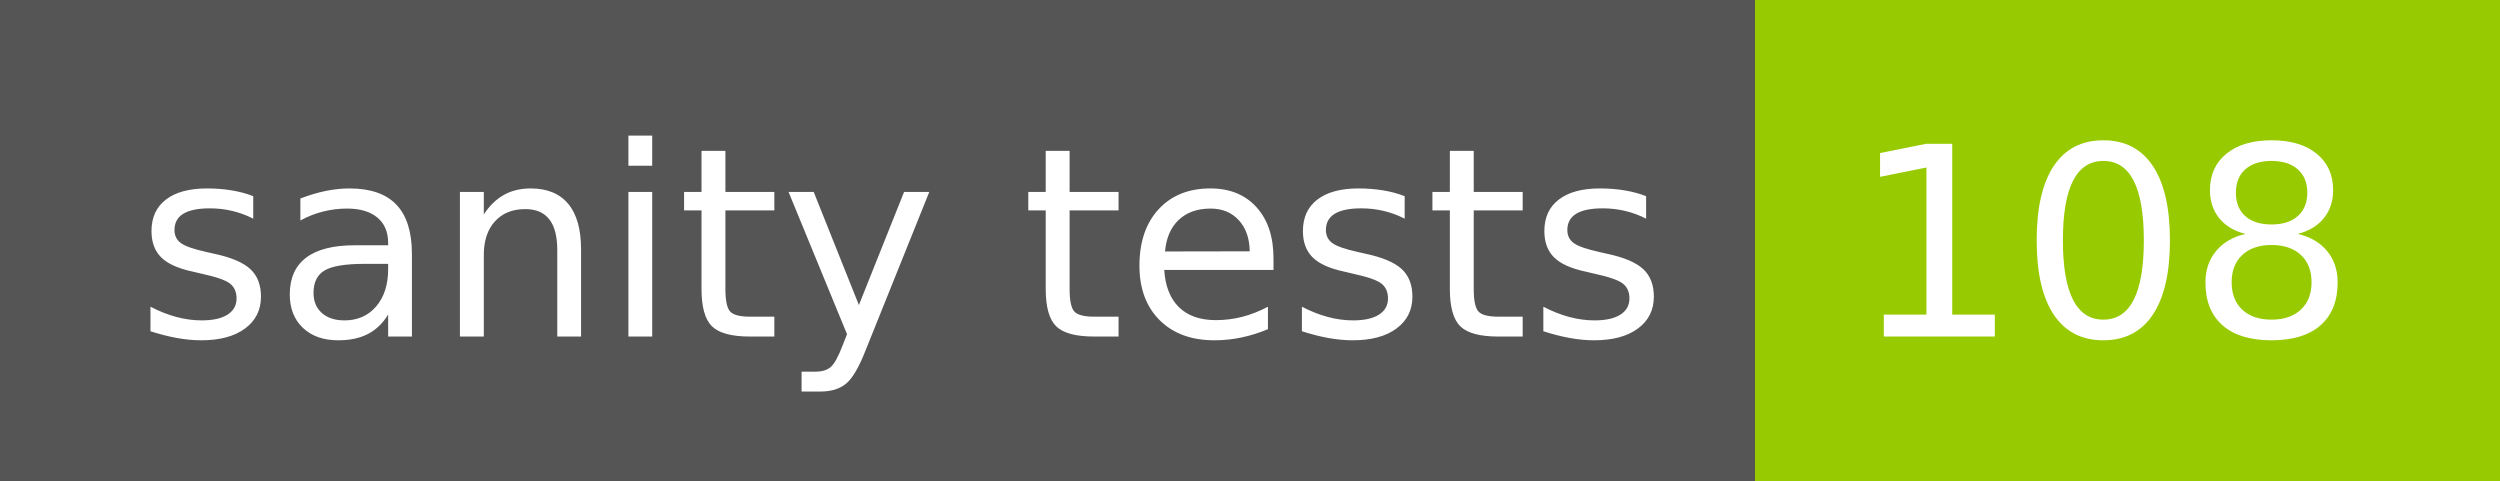
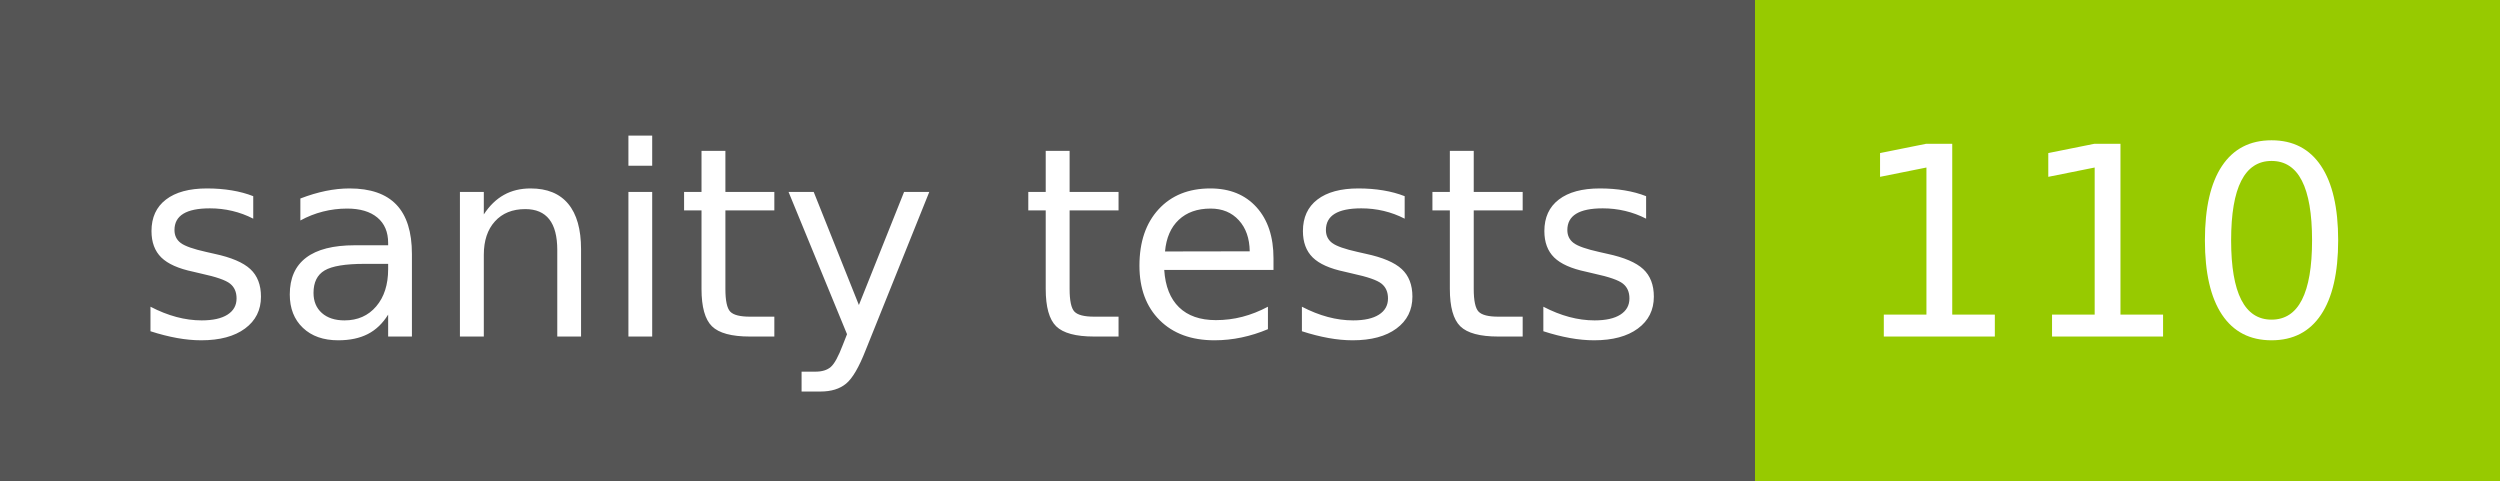
- <svg xmlns="http://www.w3.org/2000/svg" width="104" height="20" role="img" aria-label="sanity tests: 108">
+ <svg xmlns="http://www.w3.org/2000/svg" width="104" height="20" role="img" aria-label="sanity tests: 110">
  <g shape-rendering="crispEdges">
    <rect width="73" height="20" fill="#555" />
    <rect x="73" width="31" height="20" fill="#97ca00" />
  </g>
  <g fill="#fff" text-anchor="middle" font-family="Verdana,Geneva,DejaVu Sans,sans-serif" text-rendering="geometricPrecision" font-size="110">
    <text x="375" y="140" transform="scale(.1)" fill="#fff" textLength="630">sanity tests</text>
-     <text x="875" y="140" transform="scale(.1)" fill="#fff" textLength="210">108</text>
+     <text x="875" y="140" transform="scale(.1)" fill="#fff" textLength="210">110</text>
  </g>
</svg>
